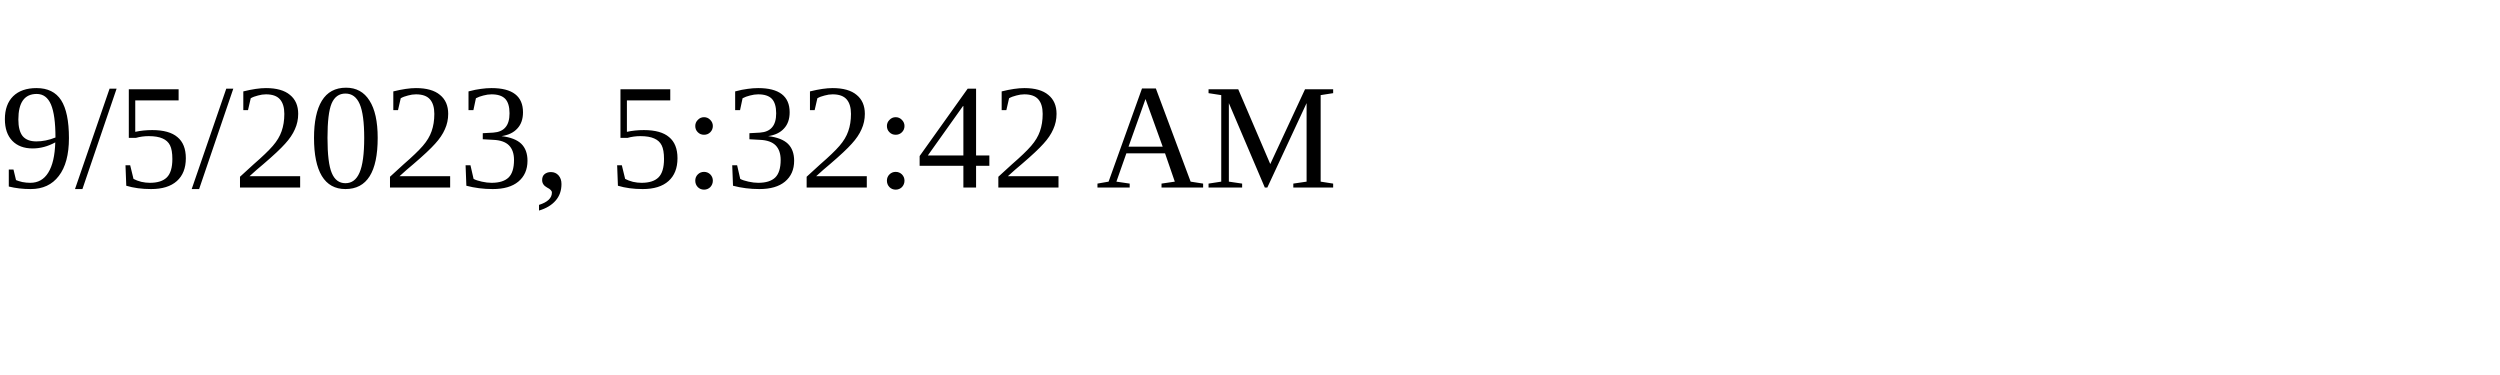
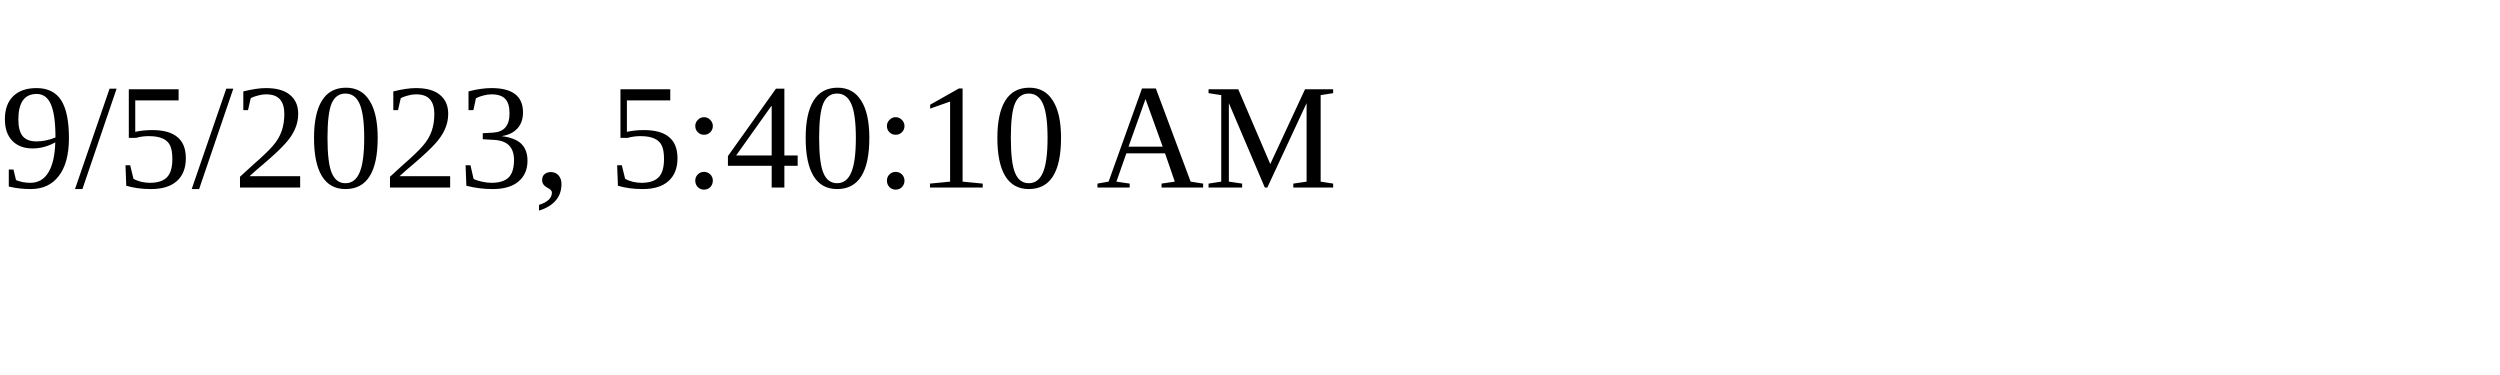
<svg xmlns="http://www.w3.org/2000/svg" height="30" width="200">
-   <text x="0" y="15">9/5/2023, 5:32:42 AM</text>
+   <text x="0" y="15">9/5/2023, 5:40:10 AM</text>
</svg>
